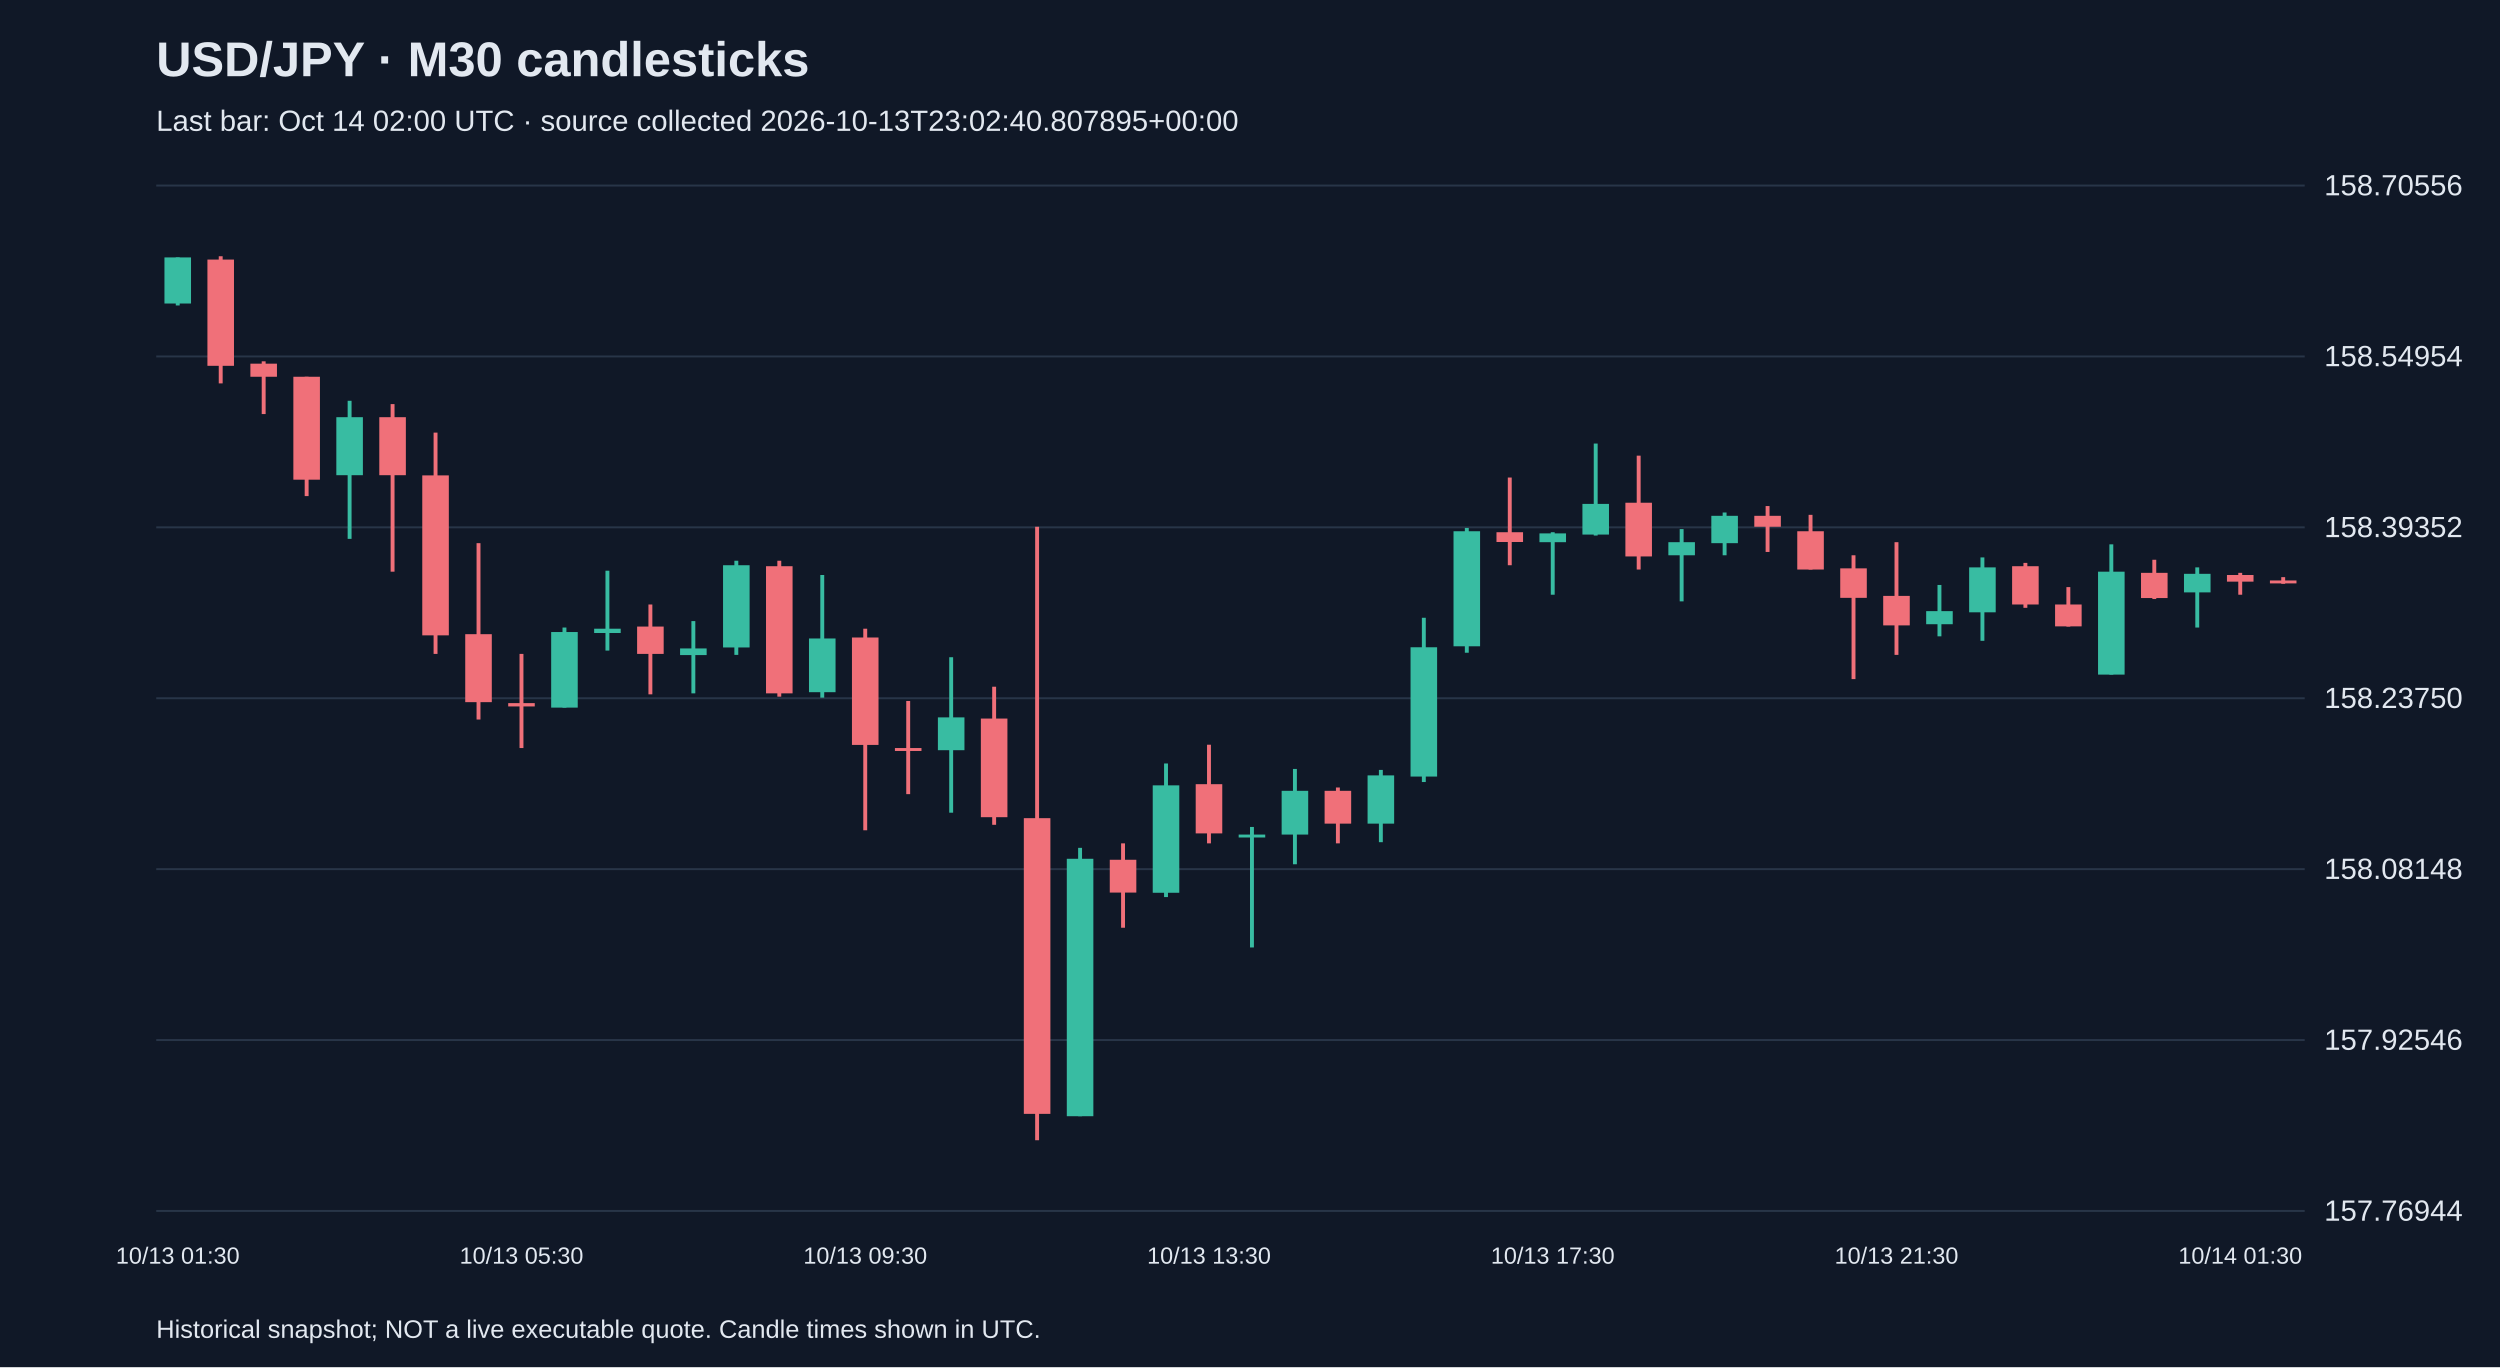
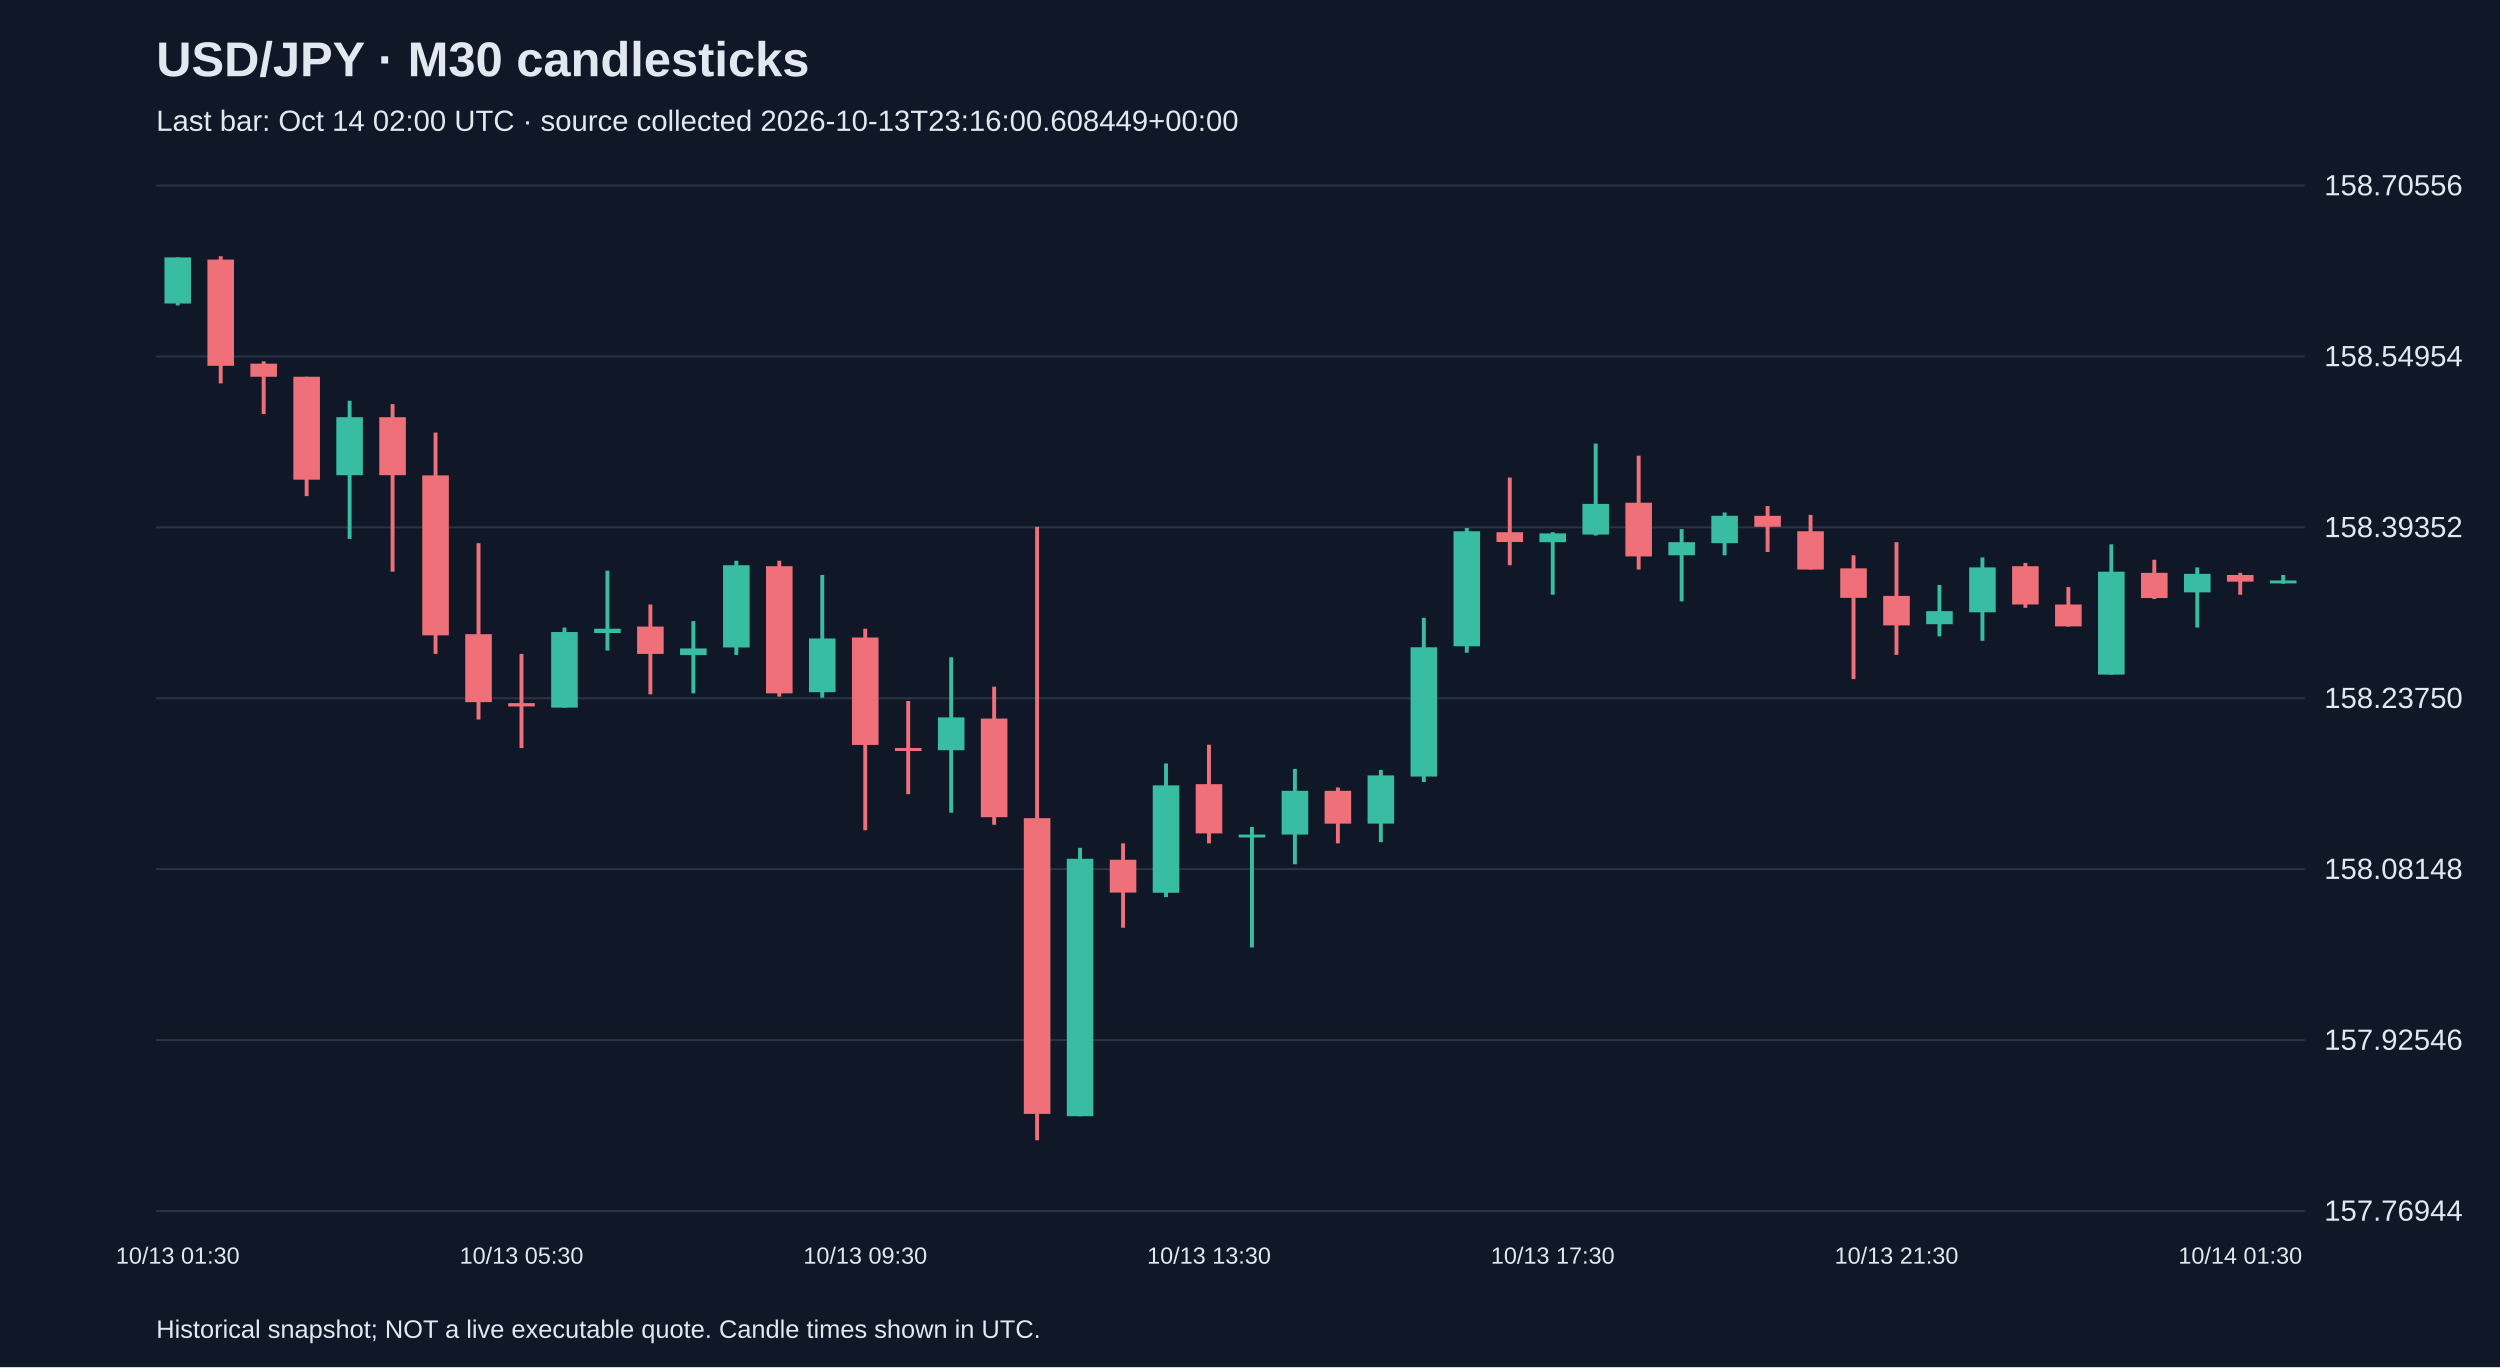
<svg xmlns="http://www.w3.org/2000/svg" viewBox="0 0 1280 700">
  <rect width="100%" height="100%" fill="#101827" />
  <style>text{font-family:Arial,sans-serif;fill:#e2e8f0}</style>
  <text x="80" y="39" font-size="25" font-weight="bold">USD/JPY · M30 candlesticks</text>
-   <text x="80" y="67" font-size="15" fill="#a6b1c5">Last bar: Oct 14 02:00 UTC · source collected 2026-10-13T23:02:40.807895+00:00</text>
+   <text x="80" y="67" font-size="15" fill="#a6b1c5">Last bar: Oct 14 02:00 UTC · source collected 2026-10-13T23:16:00.608449+00:00</text>
  <line x1="80" y1="620.0" x2="1180" y2="620.0" stroke="#283548" />
  <text x="1190" y="625.0" font-size="15">157.76944</text>
  <line x1="80" y1="532.5" x2="1180" y2="532.5" stroke="#283548" />
  <text x="1190" y="537.5" font-size="15">157.92546</text>
  <line x1="80" y1="445.0" x2="1180" y2="445.0" stroke="#283548" />
  <text x="1190" y="450.0" font-size="15">158.08148</text>
  <line x1="80" y1="357.5" x2="1180" y2="357.5" stroke="#283548" />
  <text x="1190" y="362.5" font-size="15">158.23750</text>
  <line x1="80" y1="270.0" x2="1180" y2="270.0" stroke="#283548" />
  <text x="1190" y="275.0" font-size="15">158.39352</text>
  <line x1="80" y1="182.5" x2="1180" y2="182.5" stroke="#283548" />
  <text x="1190" y="187.5" font-size="15">158.54954</text>
  <line x1="80" y1="95.0" x2="1180" y2="95.0" stroke="#283548" />
  <text x="1190" y="100.0" font-size="15">158.70556</text>
  <line x1="91.0" y1="131.8" x2="91.0" y2="156.4" stroke="#38bca2" stroke-width="2" />
  <rect x="84.2" y="131.8" width="13.6" height="23.6" fill="#38bca2" />
  <text x="91.0" y="647" text-anchor="middle" font-size="12">10/13 01:30</text>
  <line x1="113.0" y1="131.2" x2="113.0" y2="196.3" stroke="#f07079" stroke-width="2" />
  <rect x="106.2" y="132.9" width="13.6" height="54.4" fill="#f07079" />
  <line x1="135.0" y1="185.0" x2="135.0" y2="212.0" stroke="#f07079" stroke-width="2" />
  <rect x="128.2" y="186.2" width="13.6" height="6.7" fill="#f07079" />
  <line x1="157.0" y1="192.9" x2="157.0" y2="254.0" stroke="#f07079" stroke-width="2" />
  <rect x="150.2" y="192.9" width="13.6" height="52.7" fill="#f07079" />
  <line x1="179.0" y1="205.2" x2="179.0" y2="275.9" stroke="#38bca2" stroke-width="2" />
  <rect x="172.2" y="213.6" width="13.6" height="29.7" fill="#38bca2" />
  <line x1="201.0" y1="206.9" x2="201.0" y2="292.7" stroke="#f07079" stroke-width="2" />
  <rect x="194.2" y="213.6" width="13.6" height="29.7" fill="#f07079" />
  <line x1="223.0" y1="221.5" x2="223.0" y2="334.8" stroke="#f07079" stroke-width="2" />
  <rect x="216.2" y="243.4" width="13.6" height="81.9" fill="#f07079" />
  <line x1="245.0" y1="278.1" x2="245.0" y2="368.4" stroke="#f07079" stroke-width="2" />
  <rect x="238.2" y="324.7" width="13.6" height="34.8" fill="#f07079" />
  <line x1="267.0" y1="334.8" x2="267.0" y2="383.0" stroke="#f07079" stroke-width="2" />
  <rect x="260.2" y="360.0" width="13.6" height="1.7" fill="#f07079" />
  <text x="267.0" y="647" text-anchor="middle" font-size="12">10/13 05:30</text>
  <line x1="289.0" y1="321.3" x2="289.0" y2="362.3" stroke="#38bca2" stroke-width="2" />
  <rect x="282.2" y="323.6" width="13.6" height="38.7" fill="#38bca2" />
  <line x1="311.0" y1="292.2" x2="311.0" y2="333.1" stroke="#38bca2" stroke-width="2" />
  <rect x="304.2" y="321.9" width="13.6" height="2.2" fill="#38bca2" />
  <line x1="333.0" y1="309.5" x2="333.0" y2="355.5" stroke="#f07079" stroke-width="2" />
  <rect x="326.2" y="320.8" width="13.6" height="14.0" fill="#f07079" />
  <line x1="355.0" y1="318.0" x2="355.0" y2="355.0" stroke="#38bca2" stroke-width="2" />
  <rect x="348.2" y="332.0" width="13.6" height="3.4" fill="#38bca2" />
  <line x1="377.0" y1="287.1" x2="377.0" y2="335.3" stroke="#38bca2" stroke-width="2" />
  <rect x="370.2" y="289.4" width="13.6" height="42.1" fill="#38bca2" />
  <line x1="399.0" y1="287.1" x2="399.0" y2="356.7" stroke="#f07079" stroke-width="2" />
  <rect x="392.2" y="289.9" width="13.6" height="65.1" fill="#f07079" />
  <line x1="421.0" y1="294.4" x2="421.0" y2="357.2" stroke="#38bca2" stroke-width="2" />
  <rect x="414.2" y="326.9" width="13.6" height="27.5" fill="#38bca2" />
  <line x1="443.0" y1="321.9" x2="443.0" y2="425.1" stroke="#f07079" stroke-width="2" />
  <rect x="436.2" y="326.4" width="13.6" height="55.0" fill="#f07079" />
  <text x="443.0" y="647" text-anchor="middle" font-size="12">10/13 09:30</text>
  <line x1="465.0" y1="358.9" x2="465.0" y2="406.6" stroke="#f07079" stroke-width="2" />
  <rect x="458.2" y="383.0" width="13.6" height="1.5" fill="#f07079" />
  <line x1="487.0" y1="336.5" x2="487.0" y2="416.1" stroke="#38bca2" stroke-width="2" />
  <rect x="480.2" y="367.3" width="13.6" height="16.8" fill="#38bca2" />
  <line x1="509.0" y1="351.6" x2="509.0" y2="422.3" stroke="#f07079" stroke-width="2" />
  <rect x="502.2" y="367.9" width="13.6" height="50.5" fill="#f07079" />
  <line x1="531.0" y1="269.7" x2="531.0" y2="583.8" stroke="#f07079" stroke-width="2" />
  <rect x="524.2" y="418.9" width="13.6" height="151.4" fill="#f07079" />
  <line x1="553.0" y1="434.1" x2="553.0" y2="571.5" stroke="#38bca2" stroke-width="2" />
  <rect x="546.2" y="439.7" width="13.6" height="131.8" fill="#38bca2" />
  <line x1="575.0" y1="431.8" x2="575.0" y2="475.0" stroke="#f07079" stroke-width="2" />
  <rect x="568.2" y="440.2" width="13.6" height="16.8" fill="#f07079" />
  <line x1="597.0" y1="390.9" x2="597.0" y2="459.3" stroke="#38bca2" stroke-width="2" />
  <rect x="590.2" y="402.1" width="13.6" height="55.0" fill="#38bca2" />
  <line x1="619.0" y1="381.3" x2="619.0" y2="431.8" stroke="#f07079" stroke-width="2" />
  <rect x="612.2" y="401.5" width="13.6" height="25.2" fill="#f07079" />
  <text x="619.0" y="647" text-anchor="middle" font-size="12">10/13 13:30</text>
  <line x1="641.0" y1="423.4" x2="641.0" y2="485.1" stroke="#38bca2" stroke-width="2" />
  <rect x="634.2" y="427.3" width="13.6" height="1.5" fill="#38bca2" />
  <line x1="663.0" y1="393.7" x2="663.0" y2="442.5" stroke="#38bca2" stroke-width="2" />
  <rect x="656.2" y="404.9" width="13.6" height="22.4" fill="#38bca2" />
  <line x1="685.0" y1="403.2" x2="685.0" y2="431.8" stroke="#f07079" stroke-width="2" />
  <rect x="678.2" y="404.9" width="13.6" height="16.8" fill="#f07079" />
  <line x1="707.0" y1="394.2" x2="707.0" y2="431.2" stroke="#38bca2" stroke-width="2" />
  <rect x="700.2" y="397.0" width="13.6" height="24.7" fill="#38bca2" />
  <line x1="729.0" y1="316.3" x2="729.0" y2="400.4" stroke="#38bca2" stroke-width="2" />
  <rect x="722.2" y="331.4" width="13.6" height="66.2" fill="#38bca2" />
  <line x1="751.0" y1="270.3" x2="751.0" y2="334.2" stroke="#38bca2" stroke-width="2" />
  <rect x="744.2" y="272.0" width="13.6" height="58.9" fill="#38bca2" />
  <line x1="773.0" y1="244.5" x2="773.0" y2="289.4" stroke="#f07079" stroke-width="2" />
  <rect x="766.2" y="272.5" width="13.6" height="5.0" fill="#f07079" />
  <line x1="795.0" y1="272.5" x2="795.0" y2="304.5" stroke="#38bca2" stroke-width="2" />
  <rect x="788.2" y="273.1" width="13.6" height="4.5" fill="#38bca2" />
  <text x="795.0" y="647" text-anchor="middle" font-size="12">10/13 17:30</text>
  <line x1="817.0" y1="227.1" x2="817.0" y2="274.2" stroke="#38bca2" stroke-width="2" />
  <rect x="810.2" y="258.0" width="13.6" height="15.7" fill="#38bca2" />
  <line x1="839.0" y1="233.3" x2="839.0" y2="291.6" stroke="#f07079" stroke-width="2" />
  <rect x="832.2" y="257.4" width="13.6" height="27.5" fill="#f07079" />
  <line x1="861.0" y1="270.9" x2="861.0" y2="307.9" stroke="#38bca2" stroke-width="2" />
  <rect x="854.2" y="277.6" width="13.6" height="6.7" fill="#38bca2" />
  <line x1="883.0" y1="262.4" x2="883.0" y2="284.3" stroke="#38bca2" stroke-width="2" />
  <rect x="876.2" y="264.1" width="13.6" height="14.0" fill="#38bca2" />
  <line x1="905.0" y1="259.1" x2="905.0" y2="282.6" stroke="#f07079" stroke-width="2" />
  <rect x="898.2" y="264.1" width="13.6" height="5.6" fill="#f07079" />
  <line x1="927.0" y1="263.6" x2="927.0" y2="291.6" stroke="#f07079" stroke-width="2" />
  <rect x="920.2" y="272.0" width="13.6" height="19.6" fill="#f07079" />
  <line x1="949.0" y1="284.3" x2="949.0" y2="347.7" stroke="#f07079" stroke-width="2" />
  <rect x="942.2" y="291.0" width="13.6" height="15.1" fill="#f07079" />
  <line x1="971.0" y1="277.6" x2="971.0" y2="335.3" stroke="#f07079" stroke-width="2" />
  <rect x="964.2" y="305.1" width="13.6" height="15.1" fill="#f07079" />
  <text x="971.0" y="647" text-anchor="middle" font-size="12">10/13 21:30</text>
  <line x1="993.0" y1="299.5" x2="993.0" y2="325.8" stroke="#38bca2" stroke-width="2" />
  <rect x="986.2" y="312.9" width="13.6" height="6.7" fill="#38bca2" />
  <line x1="1015.0" y1="285.4" x2="1015.0" y2="328.1" stroke="#38bca2" stroke-width="2" />
  <rect x="1008.2" y="290.5" width="13.6" height="23.0" fill="#38bca2" />
  <line x1="1037.0" y1="288.2" x2="1037.0" y2="311.2" stroke="#f07079" stroke-width="2" />
  <rect x="1030.2" y="289.9" width="13.6" height="19.6" fill="#f07079" />
  <line x1="1059.0" y1="300.6" x2="1059.0" y2="320.8" stroke="#f07079" stroke-width="2" />
  <rect x="1052.2" y="309.5" width="13.6" height="11.2" fill="#f07079" />
  <line x1="1081.0" y1="278.7" x2="1081.0" y2="345.4" stroke="#38bca2" stroke-width="2" />
  <rect x="1074.2" y="292.7" width="13.6" height="52.7" fill="#38bca2" />
  <line x1="1103.0" y1="286.6" x2="1103.0" y2="306.7" stroke="#f07079" stroke-width="2" />
  <rect x="1096.2" y="293.3" width="13.6" height="12.9" fill="#f07079" />
  <line x1="1125.0" y1="290.5" x2="1125.0" y2="321.3" stroke="#38bca2" stroke-width="2" />
  <rect x="1118.2" y="293.8" width="13.6" height="9.5" fill="#38bca2" />
  <line x1="1147.0" y1="293.3" x2="1147.0" y2="304.5" stroke="#f07079" stroke-width="2" />
  <rect x="1140.2" y="294.4" width="13.6" height="3.4" fill="#f07079" />
  <text x="1147.0" y="647" text-anchor="middle" font-size="12">10/14 01:30</text>
-   <line x1="1169.0" y1="295.5" x2="1169.0" y2="298.9" stroke="#f07079" stroke-width="2" />
-   <rect x="1162.2" y="297.2" width="13.6" height="1.5" fill="#f07079" />
+   <line x1="1169.0" y1="294.4" x2="1169.0" y2="298.9" stroke="#38bca2" stroke-width="2" />
+   <rect x="1162.2" y="297.2" width="13.6" height="1.5" fill="#38bca2" />
  <text x="80" y="685" font-size="13">Historical snapshot; NOT a live executable quote. Candle times shown in UTC.</text>
</svg>
